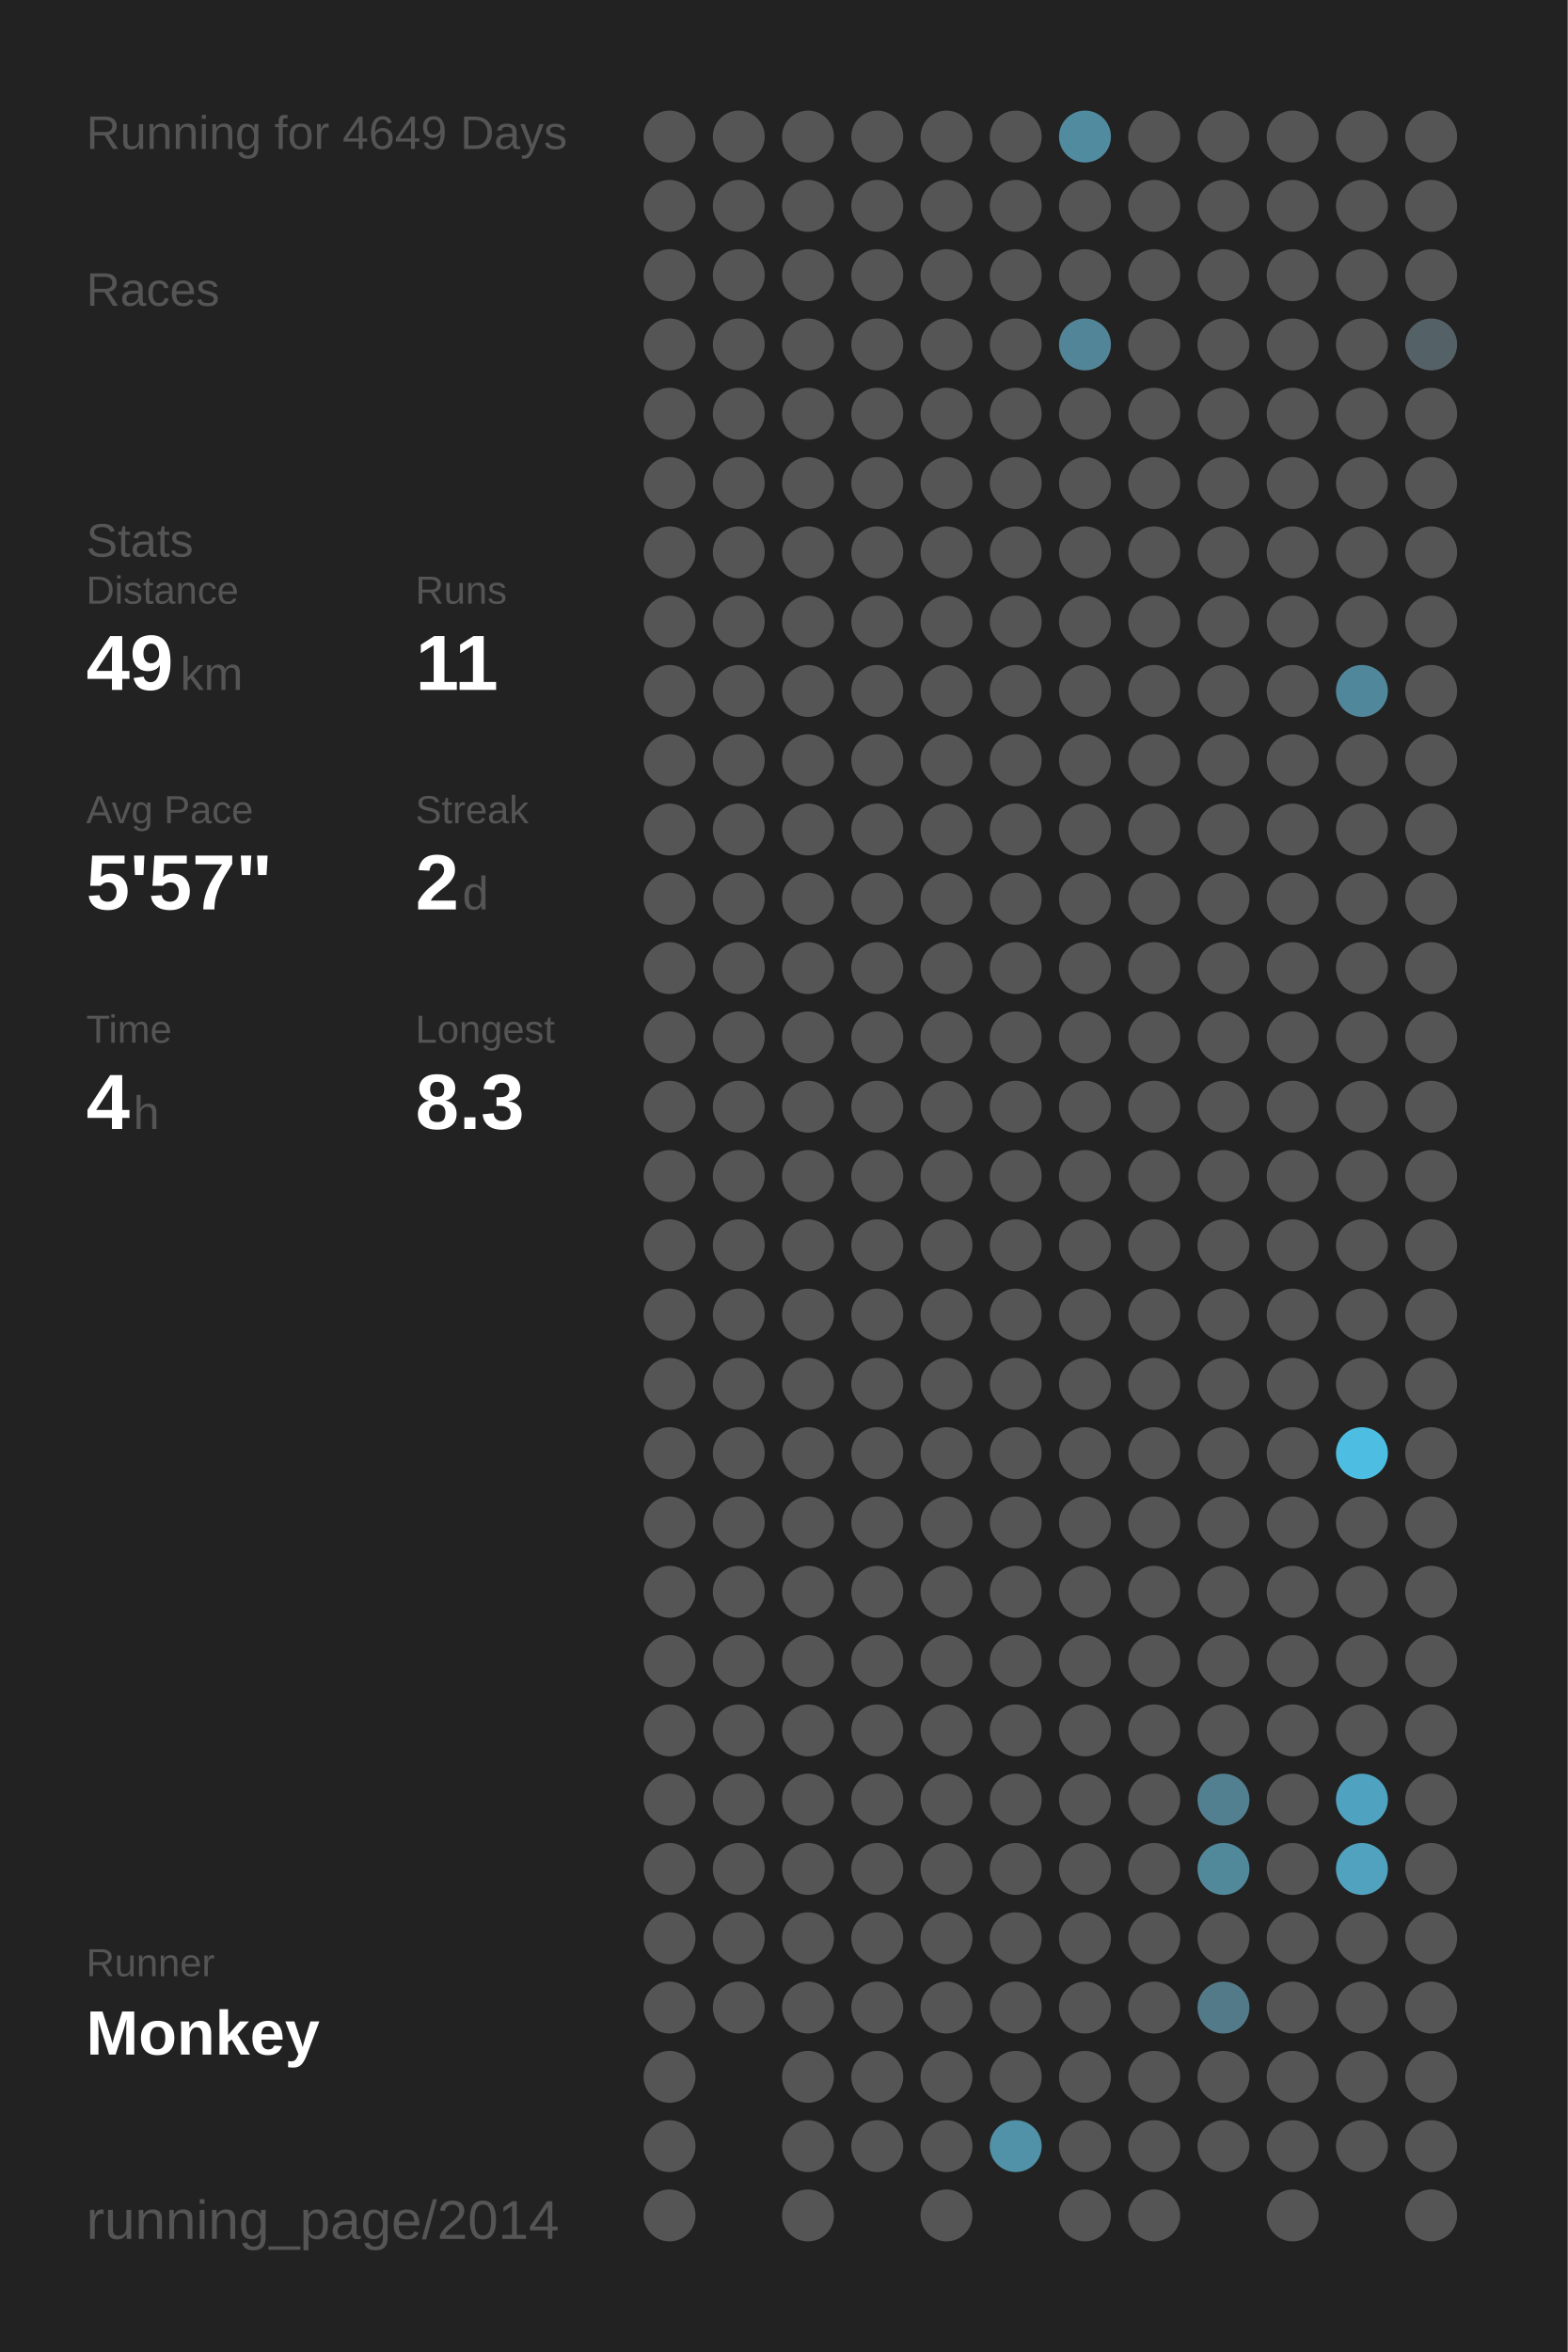
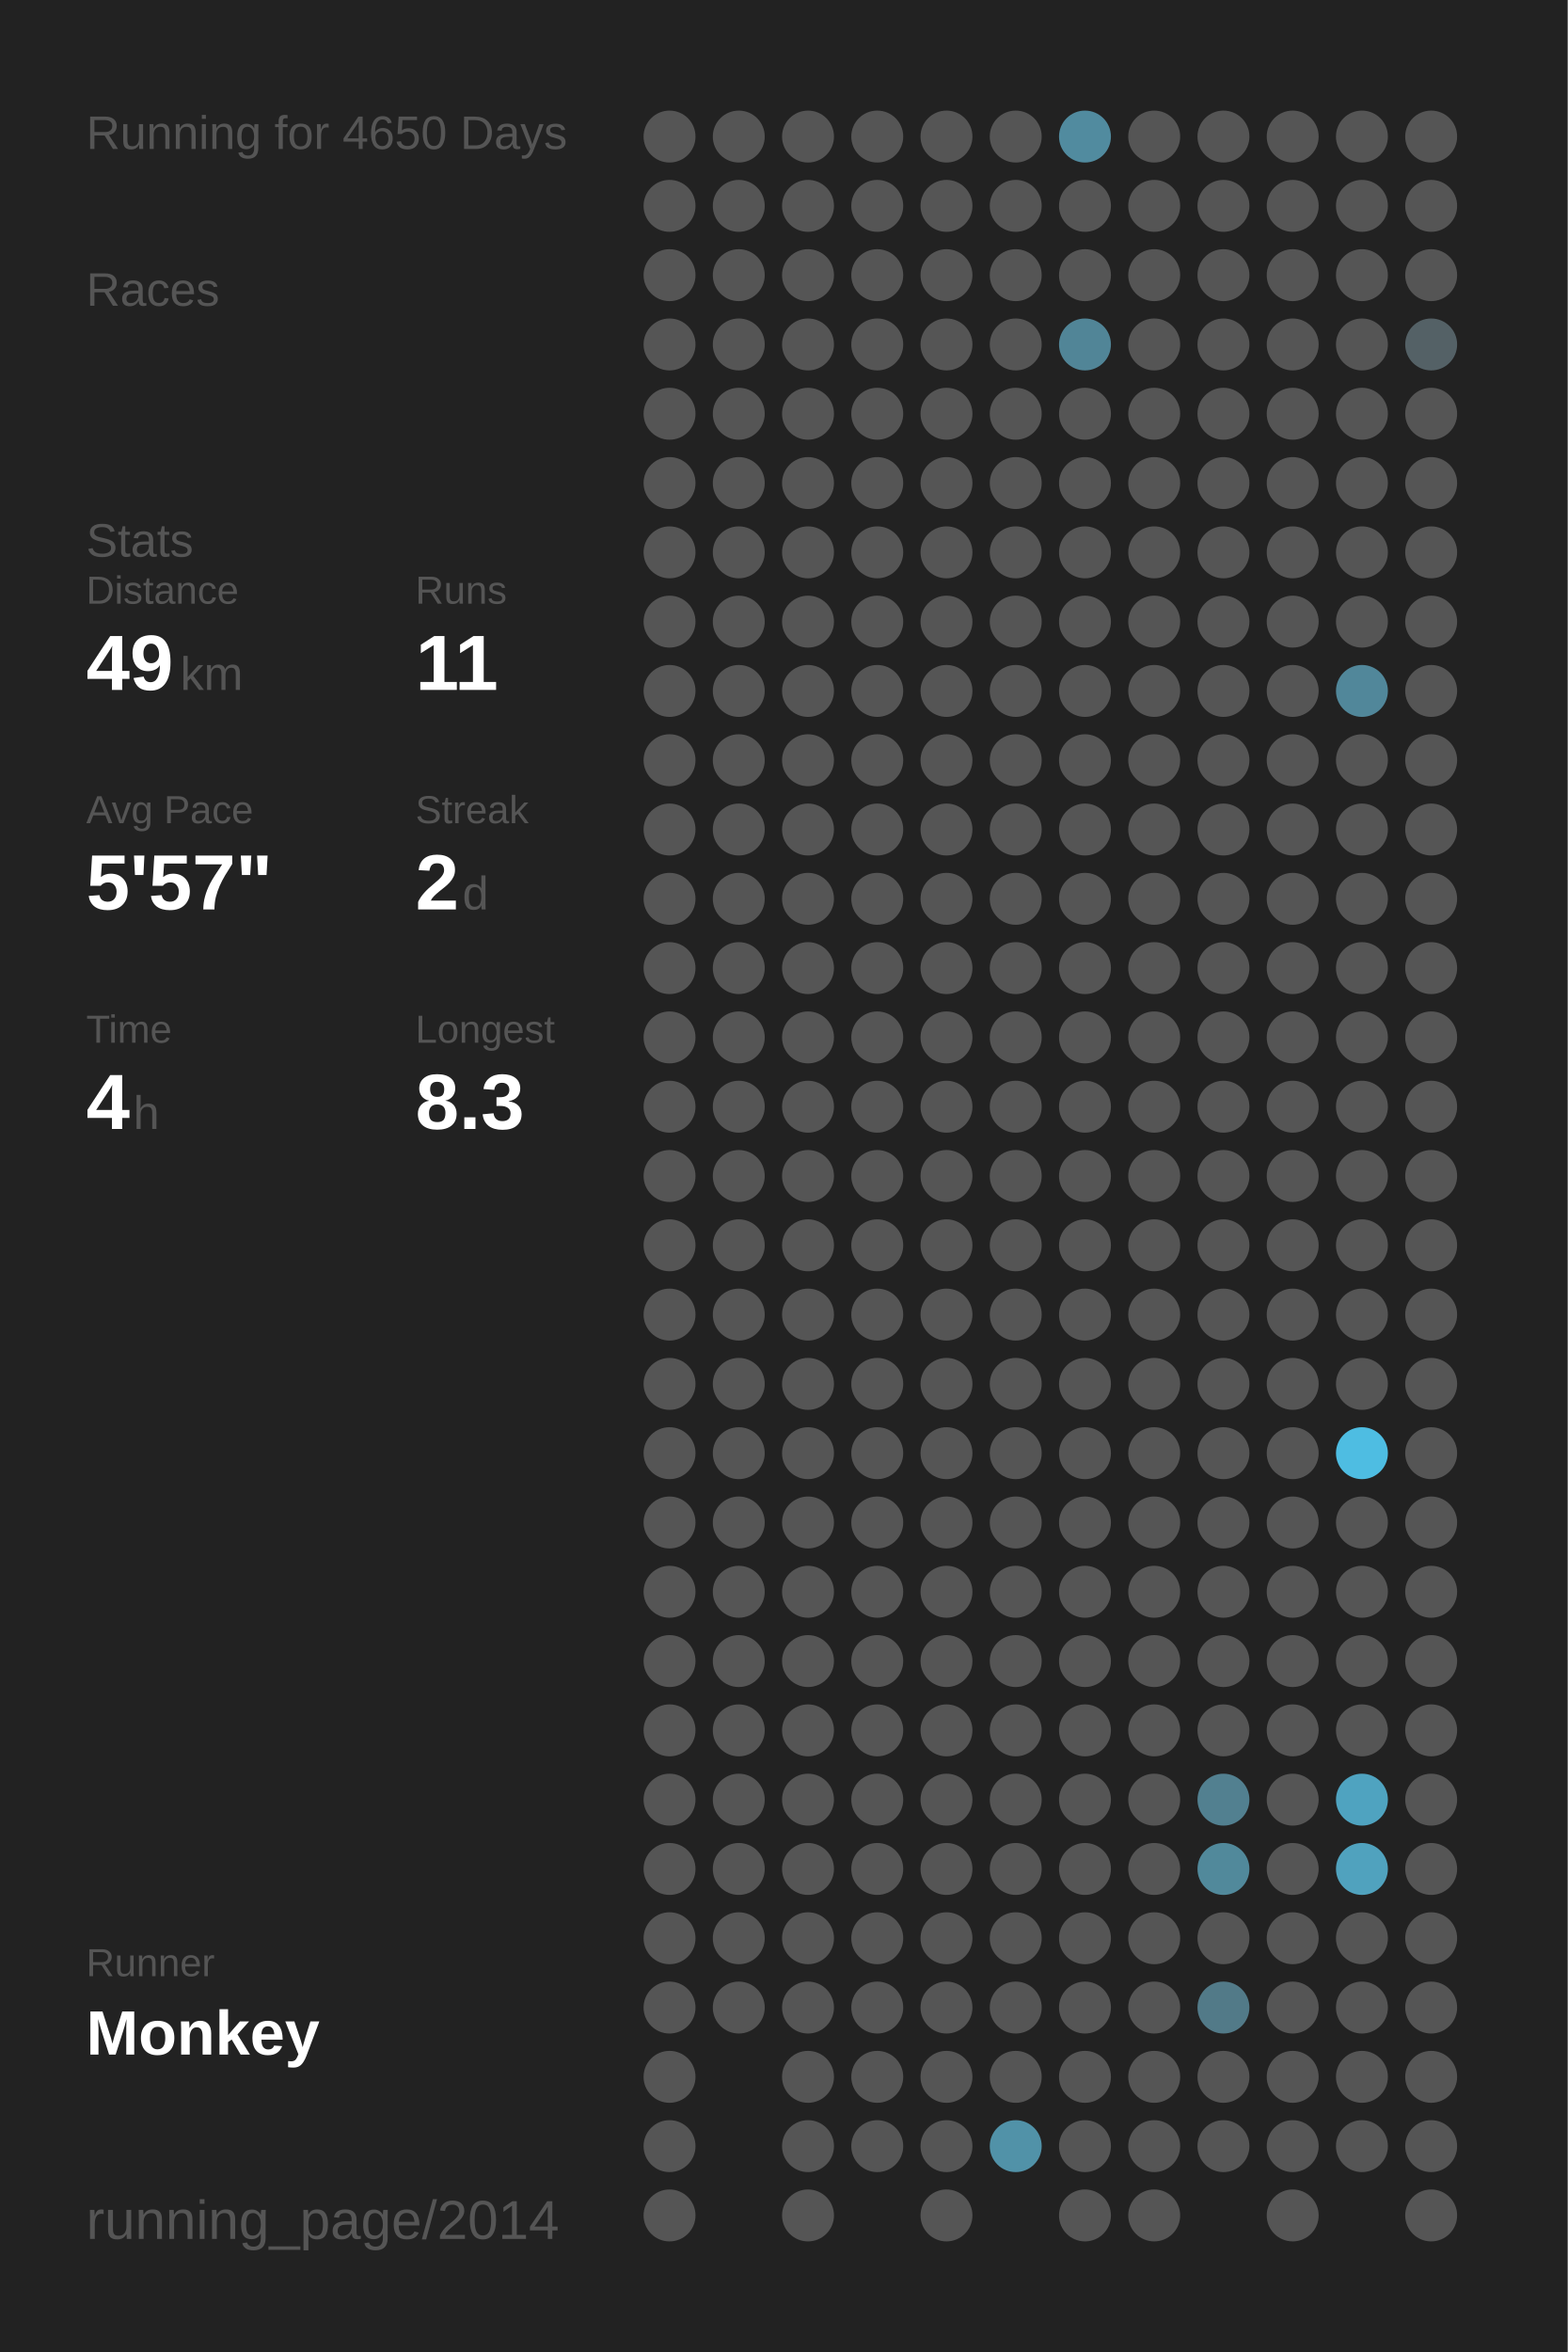
<svg xmlns="http://www.w3.org/2000/svg" baseProfile="full" height="300mm" version="1.1" viewBox="0,0,200,300" width="200mm">
  <defs />
  <rect fill="#222222" height="300" width="200" x="0" y="0" />
-   <text fill="#555555" style="font-size:6px; font-family:Arial;" x="11" y="19">Running for 4649 Days</text>
+   <text fill="#555555" style="font-size:6px; font-family:Arial;" x="11" y="19">Running for 4650 Days</text>
  <text fill="#555555" style="font-size:6px; font-family:Arial;" x="11" y="39">Races</text>
  <text fill="#555555" style="font-size:6px; font-family:Arial;" x="11" y="71">Stats</text>
  <text fill="#555555" style="font-size:5px; font-family:Arial;" x="11" y="77">Distance</text>
  <text fill="#FFFFFF" style="font-size:10px; font-family:Arial; font-weight:bold;" x="11" y="88">49</text>
  <text fill="#555555" style="font-size:6px; font-family:Arial;" x="23" y="88">km</text>
  <text fill="#555555" style="font-size:5px; font-family:Arial;" x="53" y="77">Runs</text>
  <text fill="#FFFFFF" style="font-size:10px; font-family:Arial; font-weight:bold;" x="53" y="88">11</text>
  <text fill="#555555" style="font-size:5px; font-family:Arial;" x="11" y="105">Avg Pace</text>
  <text fill="#FFFFFF" style="font-size:10px; font-family:Arial; font-weight:bold;" x="11" y="116">5'57"</text>
  <text fill="#555555" style="font-size:5px; font-family:Arial;" x="53" y="105">Streak</text>
  <text fill="#FFFFFF" style="font-size:10px; font-family:Arial; font-weight:bold;" x="53" y="116">2</text>
  <text fill="#555555" style="font-size:6px; font-family:Arial;" x="59" y="116">d</text>
  <text fill="#555555" style="font-size:5px; font-family:Arial;" x="11" y="133">Time</text>
  <text fill="#FFFFFF" style="font-size:10px; font-family:Arial; font-weight:bold;" x="11" y="144">4</text>
  <text fill="#555555" style="font-size:6px; font-family:Arial;" x="17" y="144">h</text>
  <text fill="#555555" style="font-size:5px; font-family:Arial;" x="53" y="133">Longest</text>
  <text fill="#FFFFFF" style="font-size:10px; font-family:Arial; font-weight:bold;" x="53" y="144">8.3</text>
  <text fill="#555555" style="font-size:5px; font-family:Arial;" x="11" y="252.065">Runner</text>
  <text fill="#FFFFFF" style="font-size:8px; font-family:Arial; font-weight:bold;" x="11" y="262.065">Monkey</text>
  <text fill="#555555" style="font-size:7px; font-family:Arial;" x="11" y="285.581">running_page/2014</text>
  <circle cx="85.417" cy="17.419" fill="#555555" r="3.312" />
  <circle cx="85.417" cy="26.258" fill="#555555" r="3.312" />
  <circle cx="85.417" cy="35.097" fill="#555555" r="3.312" />
  <circle cx="85.417" cy="43.935" fill="#555555" r="3.312" />
  <circle cx="85.417" cy="52.774" fill="#555555" r="3.312" />
  <circle cx="85.417" cy="61.613" fill="#555555" r="3.312" />
  <circle cx="85.417" cy="70.452" fill="#555555" r="3.312" />
  <circle cx="85.417" cy="79.29" fill="#555555" r="3.312" />
  <circle cx="85.417" cy="88.129" fill="#555555" r="3.312" />
  <circle cx="85.417" cy="96.968" fill="#555555" r="3.312" />
  <circle cx="85.417" cy="105.806" fill="#555555" r="3.312" />
  <circle cx="85.417" cy="114.645" fill="#555555" r="3.312" />
  <circle cx="85.417" cy="123.484" fill="#555555" r="3.312" />
  <circle cx="85.417" cy="132.323" fill="#555555" r="3.312" />
  <circle cx="85.417" cy="141.161" fill="#555555" r="3.312" />
  <circle cx="85.417" cy="150" fill="#555555" r="3.312" />
  <circle cx="85.417" cy="158.839" fill="#555555" r="3.312" />
  <circle cx="85.417" cy="167.677" fill="#555555" r="3.312" />
  <circle cx="85.417" cy="176.516" fill="#555555" r="3.312" />
  <circle cx="85.417" cy="185.355" fill="#555555" r="3.312" />
  <circle cx="85.417" cy="194.194" fill="#555555" r="3.312" />
  <circle cx="85.417" cy="203.032" fill="#555555" r="3.312" />
  <circle cx="85.417" cy="211.871" fill="#555555" r="3.312" />
  <circle cx="85.417" cy="220.71" fill="#555555" r="3.312" />
  <circle cx="85.417" cy="229.548" fill="#555555" r="3.312" />
  <circle cx="85.417" cy="238.387" fill="#555555" r="3.312" />
  <circle cx="85.417" cy="247.226" fill="#555555" r="3.312" />
  <circle cx="85.417" cy="256.065" fill="#555555" r="3.312" />
  <circle cx="85.417" cy="264.903" fill="#555555" r="3.312" />
  <circle cx="85.417" cy="273.742" fill="#555555" r="3.312" />
  <circle cx="85.417" cy="282.581" fill="#555555" r="3.312" />
  <circle cx="94.25" cy="17.419" fill="#555555" r="3.312" />
  <circle cx="94.25" cy="26.258" fill="#555555" r="3.312" />
  <circle cx="94.25" cy="35.097" fill="#555555" r="3.312" />
  <circle cx="94.25" cy="43.935" fill="#555555" r="3.312" />
  <circle cx="94.25" cy="52.774" fill="#555555" r="3.312" />
  <circle cx="94.25" cy="61.613" fill="#555555" r="3.312" />
  <circle cx="94.25" cy="70.452" fill="#555555" r="3.312" />
  <circle cx="94.25" cy="79.29" fill="#555555" r="3.312" />
  <circle cx="94.25" cy="88.129" fill="#555555" r="3.312" />
  <circle cx="94.25" cy="96.968" fill="#555555" r="3.312" />
  <circle cx="94.25" cy="105.806" fill="#555555" r="3.312" />
  <circle cx="94.25" cy="114.645" fill="#555555" r="3.312" />
  <circle cx="94.25" cy="123.484" fill="#555555" r="3.312" />
  <circle cx="94.25" cy="132.323" fill="#555555" r="3.312" />
  <circle cx="94.25" cy="141.161" fill="#555555" r="3.312" />
  <circle cx="94.25" cy="150" fill="#555555" r="3.312" />
  <circle cx="94.25" cy="158.839" fill="#555555" r="3.312" />
  <circle cx="94.25" cy="167.677" fill="#555555" r="3.312" />
  <circle cx="94.25" cy="176.516" fill="#555555" r="3.312" />
  <circle cx="94.25" cy="185.355" fill="#555555" r="3.312" />
  <circle cx="94.25" cy="194.194" fill="#555555" r="3.312" />
  <circle cx="94.25" cy="203.032" fill="#555555" r="3.312" />
  <circle cx="94.25" cy="211.871" fill="#555555" r="3.312" />
  <circle cx="94.25" cy="220.71" fill="#555555" r="3.312" />
  <circle cx="94.25" cy="229.548" fill="#555555" r="3.312" />
  <circle cx="94.25" cy="238.387" fill="#555555" r="3.312" />
  <circle cx="94.25" cy="247.226" fill="#555555" r="3.312" />
  <circle cx="94.25" cy="256.065" fill="#555555" r="3.312" />
  <circle cx="103.083" cy="17.419" fill="#555555" r="3.312" />
  <circle cx="103.083" cy="26.258" fill="#555555" r="3.312" />
  <circle cx="103.083" cy="35.097" fill="#555555" r="3.312" />
  <circle cx="103.083" cy="43.935" fill="#555555" r="3.312" />
  <circle cx="103.083" cy="52.774" fill="#555555" r="3.312" />
  <circle cx="103.083" cy="61.613" fill="#555555" r="3.312" />
  <circle cx="103.083" cy="70.452" fill="#555555" r="3.312" />
  <circle cx="103.083" cy="79.29" fill="#555555" r="3.312" />
  <circle cx="103.083" cy="88.129" fill="#555555" r="3.312" />
  <circle cx="103.083" cy="96.968" fill="#555555" r="3.312" />
  <circle cx="103.083" cy="105.806" fill="#555555" r="3.312" />
  <circle cx="103.083" cy="114.645" fill="#555555" r="3.312" />
  <circle cx="103.083" cy="123.484" fill="#555555" r="3.312" />
  <circle cx="103.083" cy="132.323" fill="#555555" r="3.312" />
  <circle cx="103.083" cy="141.161" fill="#555555" r="3.312" />
  <circle cx="103.083" cy="150" fill="#555555" r="3.312" />
  <circle cx="103.083" cy="158.839" fill="#555555" r="3.312" />
  <circle cx="103.083" cy="167.677" fill="#555555" r="3.312" />
  <circle cx="103.083" cy="176.516" fill="#555555" r="3.312" />
  <circle cx="103.083" cy="185.355" fill="#555555" r="3.312" />
  <circle cx="103.083" cy="194.194" fill="#555555" r="3.312" />
  <circle cx="103.083" cy="203.032" fill="#555555" r="3.312" />
  <circle cx="103.083" cy="211.871" fill="#555555" r="3.312" />
  <circle cx="103.083" cy="220.71" fill="#555555" r="3.312" />
  <circle cx="103.083" cy="229.548" fill="#555555" r="3.312" />
  <circle cx="103.083" cy="238.387" fill="#555555" r="3.312" />
  <circle cx="103.083" cy="247.226" fill="#555555" r="3.312" />
  <circle cx="103.083" cy="256.065" fill="#555555" r="3.312" />
  <circle cx="103.083" cy="264.903" fill="#555555" r="3.312" />
  <circle cx="103.083" cy="273.742" fill="#555555" r="3.312" />
  <circle cx="103.083" cy="282.581" fill="#555555" r="3.312" />
  <circle cx="111.917" cy="17.419" fill="#555555" r="3.312" />
  <circle cx="111.917" cy="26.258" fill="#555555" r="3.312" />
  <circle cx="111.917" cy="35.097" fill="#555555" r="3.312" />
  <circle cx="111.917" cy="43.935" fill="#555555" r="3.312" />
  <circle cx="111.917" cy="52.774" fill="#555555" r="3.312" />
  <circle cx="111.917" cy="61.613" fill="#555555" r="3.312" />
  <circle cx="111.917" cy="70.452" fill="#555555" r="3.312" />
  <circle cx="111.917" cy="79.29" fill="#555555" r="3.312" />
  <circle cx="111.917" cy="88.129" fill="#555555" r="3.312" />
  <circle cx="111.917" cy="96.968" fill="#555555" r="3.312" />
  <circle cx="111.917" cy="105.806" fill="#555555" r="3.312" />
  <circle cx="111.917" cy="114.645" fill="#555555" r="3.312" />
  <circle cx="111.917" cy="123.484" fill="#555555" r="3.312" />
  <circle cx="111.917" cy="132.323" fill="#555555" r="3.312" />
  <circle cx="111.917" cy="141.161" fill="#555555" r="3.312" />
  <circle cx="111.917" cy="150" fill="#555555" r="3.312" />
  <circle cx="111.917" cy="158.839" fill="#555555" r="3.312" />
  <circle cx="111.917" cy="167.677" fill="#555555" r="3.312" />
  <circle cx="111.917" cy="176.516" fill="#555555" r="3.312" />
  <circle cx="111.917" cy="185.355" fill="#555555" r="3.312" />
  <circle cx="111.917" cy="194.194" fill="#555555" r="3.312" />
  <circle cx="111.917" cy="203.032" fill="#555555" r="3.312" />
  <circle cx="111.917" cy="211.871" fill="#555555" r="3.312" />
  <circle cx="111.917" cy="220.71" fill="#555555" r="3.312" />
  <circle cx="111.917" cy="229.548" fill="#555555" r="3.312" />
  <circle cx="111.917" cy="238.387" fill="#555555" r="3.312" />
  <circle cx="111.917" cy="247.226" fill="#555555" r="3.312" />
  <circle cx="111.917" cy="256.065" fill="#555555" r="3.312" />
  <circle cx="111.917" cy="264.903" fill="#555555" r="3.312" />
  <circle cx="111.917" cy="273.742" fill="#555555" r="3.312" />
  <circle cx="120.75" cy="17.419" fill="#555555" r="3.312" />
  <circle cx="120.75" cy="26.258" fill="#555555" r="3.312" />
  <circle cx="120.75" cy="35.097" fill="#555555" r="3.312" />
  <circle cx="120.75" cy="43.935" fill="#555555" r="3.312" />
  <circle cx="120.75" cy="52.774" fill="#555555" r="3.312" />
  <circle cx="120.75" cy="61.613" fill="#555555" r="3.312" />
  <circle cx="120.75" cy="70.452" fill="#555555" r="3.312" />
  <circle cx="120.75" cy="79.29" fill="#555555" r="3.312" />
  <circle cx="120.75" cy="88.129" fill="#555555" r="3.312" />
  <circle cx="120.75" cy="96.968" fill="#555555" r="3.312" />
  <circle cx="120.75" cy="105.806" fill="#555555" r="3.312" />
  <circle cx="120.75" cy="114.645" fill="#555555" r="3.312" />
  <circle cx="120.75" cy="123.484" fill="#555555" r="3.312" />
  <circle cx="120.75" cy="132.323" fill="#555555" r="3.312" />
  <circle cx="120.75" cy="141.161" fill="#555555" r="3.312" />
  <circle cx="120.75" cy="150" fill="#555555" r="3.312" />
  <circle cx="120.75" cy="158.839" fill="#555555" r="3.312" />
  <circle cx="120.75" cy="167.677" fill="#555555" r="3.312" />
  <circle cx="120.75" cy="176.516" fill="#555555" r="3.312" />
  <circle cx="120.75" cy="185.355" fill="#555555" r="3.312" />
  <circle cx="120.75" cy="194.194" fill="#555555" r="3.312" />
  <circle cx="120.75" cy="203.032" fill="#555555" r="3.312" />
  <circle cx="120.75" cy="211.871" fill="#555555" r="3.312" />
  <circle cx="120.75" cy="220.71" fill="#555555" r="3.312" />
  <circle cx="120.75" cy="229.548" fill="#555555" r="3.312" />
  <circle cx="120.75" cy="238.387" fill="#555555" r="3.312" />
  <circle cx="120.75" cy="247.226" fill="#555555" r="3.312" />
  <circle cx="120.75" cy="256.065" fill="#555555" r="3.312" />
  <circle cx="120.75" cy="264.903" fill="#555555" r="3.312" />
  <circle cx="120.75" cy="273.742" fill="#555555" r="3.312" />
  <circle cx="120.75" cy="282.581" fill="#555555" r="3.312" />
  <circle cx="129.583" cy="17.419" fill="#555555" r="3.312" />
  <circle cx="129.583" cy="26.258" fill="#555555" r="3.312" />
  <circle cx="129.583" cy="35.097" fill="#555555" r="3.312" />
  <circle cx="129.583" cy="43.935" fill="#555555" r="3.312" />
  <circle cx="129.583" cy="52.774" fill="#555555" r="3.312" />
  <circle cx="129.583" cy="61.613" fill="#555555" r="3.312" />
  <circle cx="129.583" cy="70.452" fill="#555555" r="3.312" />
  <circle cx="129.583" cy="79.29" fill="#555555" r="3.312" />
  <circle cx="129.583" cy="88.129" fill="#555555" r="3.312" />
  <circle cx="129.583" cy="96.968" fill="#555555" r="3.312" />
  <circle cx="129.583" cy="105.806" fill="#555555" r="3.312" />
  <circle cx="129.583" cy="114.645" fill="#555555" r="3.312" />
  <circle cx="129.583" cy="123.484" fill="#555555" r="3.312" />
  <circle cx="129.583" cy="132.323" fill="#555555" r="3.312" />
  <circle cx="129.583" cy="141.161" fill="#555555" r="3.312" />
  <circle cx="129.583" cy="150" fill="#555555" r="3.312" />
  <circle cx="129.583" cy="158.839" fill="#555555" r="3.312" />
  <circle cx="129.583" cy="167.677" fill="#555555" r="3.312" />
  <circle cx="129.583" cy="176.516" fill="#555555" r="3.312" />
  <circle cx="129.583" cy="185.355" fill="#555555" r="3.312" />
  <circle cx="129.583" cy="194.194" fill="#555555" r="3.312" />
  <circle cx="129.583" cy="203.032" fill="#555555" r="3.312" />
  <circle cx="129.583" cy="211.871" fill="#555555" r="3.312" />
  <circle cx="129.583" cy="220.71" fill="#555555" r="3.312" />
  <circle cx="129.583" cy="229.548" fill="#555555" r="3.312" />
  <circle cx="129.583" cy="238.387" fill="#555555" r="3.312" />
  <circle cx="129.583" cy="247.226" fill="#555555" r="3.312" />
  <circle cx="129.583" cy="256.065" fill="#555555" r="3.312" />
  <circle cx="129.583" cy="264.903" fill="#555555" r="3.312" />
  <circle cx="129.583" cy="273.742" fill="#5192a8" r="3.312" />
  <circle cx="138.417" cy="17.419" fill="#518b9f" r="3.312" />
  <circle cx="138.417" cy="26.258" fill="#555555" r="3.312" />
  <circle cx="138.417" cy="35.097" fill="#555555" r="3.312" />
  <circle cx="138.417" cy="43.935" fill="#518597" r="3.312" />
  <circle cx="138.417" cy="52.774" fill="#555555" r="3.312" />
  <circle cx="138.417" cy="61.613" fill="#555555" r="3.312" />
  <circle cx="138.417" cy="70.452" fill="#555555" r="3.312" />
  <circle cx="138.417" cy="79.29" fill="#555555" r="3.312" />
  <circle cx="138.417" cy="88.129" fill="#555555" r="3.312" />
  <circle cx="138.417" cy="96.968" fill="#555555" r="3.312" />
  <circle cx="138.417" cy="105.806" fill="#555555" r="3.312" />
  <circle cx="138.417" cy="114.645" fill="#555555" r="3.312" />
  <circle cx="138.417" cy="123.484" fill="#555555" r="3.312" />
  <circle cx="138.417" cy="132.323" fill="#555555" r="3.312" />
  <circle cx="138.417" cy="141.161" fill="#555555" r="3.312" />
  <circle cx="138.417" cy="150" fill="#555555" r="3.312" />
  <circle cx="138.417" cy="158.839" fill="#555555" r="3.312" />
  <circle cx="138.417" cy="167.677" fill="#555555" r="3.312" />
  <circle cx="138.417" cy="176.516" fill="#555555" r="3.312" />
  <circle cx="138.417" cy="185.355" fill="#555555" r="3.312" />
  <circle cx="138.417" cy="194.194" fill="#555555" r="3.312" />
  <circle cx="138.417" cy="203.032" fill="#555555" r="3.312" />
  <circle cx="138.417" cy="211.871" fill="#555555" r="3.312" />
  <circle cx="138.417" cy="220.71" fill="#555555" r="3.312" />
  <circle cx="138.417" cy="229.548" fill="#555555" r="3.312" />
  <circle cx="138.417" cy="238.387" fill="#555555" r="3.312" />
  <circle cx="138.417" cy="247.226" fill="#555555" r="3.312" />
  <circle cx="138.417" cy="256.065" fill="#555555" r="3.312" />
  <circle cx="138.417" cy="264.903" fill="#555555" r="3.312" />
  <circle cx="138.417" cy="273.742" fill="#555555" r="3.312" />
  <circle cx="138.417" cy="282.581" fill="#555555" r="3.312" />
  <circle cx="147.25" cy="17.419" fill="#555555" r="3.312" />
  <circle cx="147.25" cy="26.258" fill="#555555" r="3.312" />
  <circle cx="147.25" cy="35.097" fill="#555555" r="3.312" />
  <circle cx="147.25" cy="43.935" fill="#555555" r="3.312" />
  <circle cx="147.25" cy="52.774" fill="#555555" r="3.312" />
  <circle cx="147.25" cy="61.613" fill="#555555" r="3.312" />
  <circle cx="147.25" cy="70.452" fill="#555555" r="3.312" />
  <circle cx="147.25" cy="79.29" fill="#555555" r="3.312" />
  <circle cx="147.25" cy="88.129" fill="#555555" r="3.312" />
  <circle cx="147.25" cy="96.968" fill="#555555" r="3.312" />
  <circle cx="147.25" cy="105.806" fill="#555555" r="3.312" />
  <circle cx="147.25" cy="114.645" fill="#555555" r="3.312" />
  <circle cx="147.25" cy="123.484" fill="#555555" r="3.312" />
  <circle cx="147.25" cy="132.323" fill="#555555" r="3.312" />
  <circle cx="147.25" cy="141.161" fill="#555555" r="3.312" />
  <circle cx="147.25" cy="150" fill="#555555" r="3.312" />
  <circle cx="147.25" cy="158.839" fill="#555555" r="3.312" />
  <circle cx="147.25" cy="167.677" fill="#555555" r="3.312" />
  <circle cx="147.25" cy="176.516" fill="#555555" r="3.312" />
  <circle cx="147.25" cy="185.355" fill="#555555" r="3.312" />
  <circle cx="147.25" cy="194.194" fill="#555555" r="3.312" />
  <circle cx="147.25" cy="203.032" fill="#555555" r="3.312" />
  <circle cx="147.25" cy="211.871" fill="#555555" r="3.312" />
  <circle cx="147.25" cy="220.71" fill="#555555" r="3.312" />
  <circle cx="147.25" cy="229.548" fill="#555555" r="3.312" />
  <circle cx="147.25" cy="238.387" fill="#555555" r="3.312" />
  <circle cx="147.25" cy="247.226" fill="#555555" r="3.312" />
  <circle cx="147.25" cy="256.065" fill="#555555" r="3.312" />
  <circle cx="147.25" cy="264.903" fill="#555555" r="3.312" />
  <circle cx="147.25" cy="273.742" fill="#555555" r="3.312" />
  <circle cx="147.25" cy="282.581" fill="#555555" r="3.312" />
  <circle cx="156.083" cy="17.419" fill="#555555" r="3.312" />
  <circle cx="156.083" cy="26.258" fill="#555555" r="3.312" />
  <circle cx="156.083" cy="35.097" fill="#555555" r="3.312" />
  <circle cx="156.083" cy="43.935" fill="#555555" r="3.312" />
  <circle cx="156.083" cy="52.774" fill="#555555" r="3.312" />
  <circle cx="156.083" cy="61.613" fill="#555555" r="3.312" />
  <circle cx="156.083" cy="70.452" fill="#555555" r="3.312" />
  <circle cx="156.083" cy="79.29" fill="#555555" r="3.312" />
  <circle cx="156.083" cy="88.129" fill="#555555" r="3.312" />
  <circle cx="156.083" cy="96.968" fill="#555555" r="3.312" />
  <circle cx="156.083" cy="105.806" fill="#555555" r="3.312" />
  <circle cx="156.083" cy="114.645" fill="#555555" r="3.312" />
  <circle cx="156.083" cy="123.484" fill="#555555" r="3.312" />
  <circle cx="156.083" cy="132.323" fill="#555555" r="3.312" />
  <circle cx="156.083" cy="141.161" fill="#555555" r="3.312" />
  <circle cx="156.083" cy="150" fill="#555555" r="3.312" />
  <circle cx="156.083" cy="158.839" fill="#555555" r="3.312" />
  <circle cx="156.083" cy="167.677" fill="#555555" r="3.312" />
  <circle cx="156.083" cy="176.516" fill="#555555" r="3.312" />
  <circle cx="156.083" cy="185.355" fill="#555555" r="3.312" />
  <circle cx="156.083" cy="194.194" fill="#555555" r="3.312" />
  <circle cx="156.083" cy="203.032" fill="#555555" r="3.312" />
  <circle cx="156.083" cy="211.871" fill="#555555" r="3.312" />
  <circle cx="156.083" cy="220.71" fill="#555555" r="3.312" />
  <circle cx="156.083" cy="229.548" fill="#528090" r="3.312" />
  <circle cx="156.083" cy="238.387" fill="#51899b" r="3.312" />
  <circle cx="156.083" cy="247.226" fill="#555555" r="3.312" />
  <circle cx="156.083" cy="256.065" fill="#527a88" r="3.312" />
  <circle cx="156.083" cy="264.903" fill="#555555" r="3.312" />
  <circle cx="156.083" cy="273.742" fill="#555555" r="3.312" />
  <circle cx="164.917" cy="17.419" fill="#555555" r="3.312" />
  <circle cx="164.917" cy="26.258" fill="#555555" r="3.312" />
  <circle cx="164.917" cy="35.097" fill="#555555" r="3.312" />
  <circle cx="164.917" cy="43.935" fill="#555555" r="3.312" />
  <circle cx="164.917" cy="52.774" fill="#555555" r="3.312" />
  <circle cx="164.917" cy="61.613" fill="#555555" r="3.312" />
  <circle cx="164.917" cy="70.452" fill="#555555" r="3.312" />
  <circle cx="164.917" cy="79.29" fill="#555555" r="3.312" />
  <circle cx="164.917" cy="88.129" fill="#555555" r="3.312" />
  <circle cx="164.917" cy="96.968" fill="#555555" r="3.312" />
  <circle cx="164.917" cy="105.806" fill="#555555" r="3.312" />
  <circle cx="164.917" cy="114.645" fill="#555555" r="3.312" />
  <circle cx="164.917" cy="123.484" fill="#555555" r="3.312" />
  <circle cx="164.917" cy="132.323" fill="#555555" r="3.312" />
  <circle cx="164.917" cy="141.161" fill="#555555" r="3.312" />
  <circle cx="164.917" cy="150" fill="#555555" r="3.312" />
  <circle cx="164.917" cy="158.839" fill="#555555" r="3.312" />
  <circle cx="164.917" cy="167.677" fill="#555555" r="3.312" />
  <circle cx="164.917" cy="176.516" fill="#555555" r="3.312" />
  <circle cx="164.917" cy="185.355" fill="#555555" r="3.312" />
  <circle cx="164.917" cy="194.194" fill="#555555" r="3.312" />
  <circle cx="164.917" cy="203.032" fill="#555555" r="3.312" />
  <circle cx="164.917" cy="211.871" fill="#555555" r="3.312" />
  <circle cx="164.917" cy="220.71" fill="#555555" r="3.312" />
  <circle cx="164.917" cy="229.548" fill="#555555" r="3.312" />
  <circle cx="164.917" cy="238.387" fill="#555555" r="3.312" />
  <circle cx="164.917" cy="247.226" fill="#555555" r="3.312" />
  <circle cx="164.917" cy="256.065" fill="#555555" r="3.312" />
  <circle cx="164.917" cy="264.903" fill="#555555" r="3.312" />
  <circle cx="164.917" cy="273.742" fill="#555555" r="3.312" />
  <circle cx="164.917" cy="282.581" fill="#555555" r="3.312" />
  <circle cx="173.75" cy="17.419" fill="#555555" r="3.312" />
  <circle cx="173.75" cy="26.258" fill="#555555" r="3.312" />
  <circle cx="173.75" cy="35.097" fill="#555555" r="3.312" />
  <circle cx="173.75" cy="43.935" fill="#555555" r="3.312" />
  <circle cx="173.75" cy="52.774" fill="#555555" r="3.312" />
  <circle cx="173.75" cy="61.613" fill="#555555" r="3.312" />
  <circle cx="173.75" cy="70.452" fill="#555555" r="3.312" />
  <circle cx="173.75" cy="79.29" fill="#555555" r="3.312" />
  <circle cx="173.75" cy="88.129" fill="#51879a" r="3.312" />
  <circle cx="173.75" cy="96.968" fill="#555555" r="3.312" />
  <circle cx="173.75" cy="105.806" fill="#555555" r="3.312" />
  <circle cx="173.75" cy="114.645" fill="#555555" r="3.312" />
  <circle cx="173.75" cy="123.484" fill="#555555" r="3.312" />
  <circle cx="173.75" cy="132.323" fill="#555555" r="3.312" />
  <circle cx="173.75" cy="141.161" fill="#555555" r="3.312" />
  <circle cx="173.75" cy="150" fill="#555555" r="3.312" />
  <circle cx="173.75" cy="158.839" fill="#555555" r="3.312" />
  <circle cx="173.75" cy="167.677" fill="#555555" r="3.312" />
  <circle cx="173.75" cy="176.516" fill="#555555" r="3.312" />
  <circle cx="173.75" cy="185.355" fill="#4ebde2" r="3.312" />
  <circle cx="173.75" cy="194.194" fill="#555555" r="3.312" />
  <circle cx="173.75" cy="203.032" fill="#555555" r="3.312" />
  <circle cx="173.75" cy="211.871" fill="#555555" r="3.312" />
  <circle cx="173.75" cy="220.71" fill="#555555" r="3.312" />
  <circle cx="173.75" cy="229.548" fill="#4fa3c0" r="3.312" />
  <circle cx="173.75" cy="238.387" fill="#50a2be" r="3.312" />
  <circle cx="173.75" cy="247.226" fill="#555555" r="3.312" />
  <circle cx="173.75" cy="256.065" fill="#555555" r="3.312" />
  <circle cx="173.75" cy="264.903" fill="#555555" r="3.312" />
  <circle cx="173.75" cy="273.742" fill="#555555" r="3.312" />
  <circle cx="182.583" cy="17.419" fill="#555555" r="3.312" />
  <circle cx="182.583" cy="26.258" fill="#555555" r="3.312" />
  <circle cx="182.583" cy="35.097" fill="#555555" r="3.312" />
  <circle cx="182.583" cy="43.935" fill="#546166" r="3.312" />
  <circle cx="182.583" cy="52.774" fill="#555555" r="3.312" />
  <circle cx="182.583" cy="61.613" fill="#555555" r="3.312" />
  <circle cx="182.583" cy="70.452" fill="#555555" r="3.312" />
  <circle cx="182.583" cy="79.29" fill="#555555" r="3.312" />
  <circle cx="182.583" cy="88.129" fill="#555555" r="3.312" />
  <circle cx="182.583" cy="96.968" fill="#555555" r="3.312" />
  <circle cx="182.583" cy="105.806" fill="#555555" r="3.312" />
  <circle cx="182.583" cy="114.645" fill="#555555" r="3.312" />
  <circle cx="182.583" cy="123.484" fill="#555555" r="3.312" />
  <circle cx="182.583" cy="132.323" fill="#555555" r="3.312" />
  <circle cx="182.583" cy="141.161" fill="#555555" r="3.312" />
  <circle cx="182.583" cy="150" fill="#555555" r="3.312" />
  <circle cx="182.583" cy="158.839" fill="#555555" r="3.312" />
  <circle cx="182.583" cy="167.677" fill="#555555" r="3.312" />
  <circle cx="182.583" cy="176.516" fill="#555555" r="3.312" />
  <circle cx="182.583" cy="185.355" fill="#555555" r="3.312" />
  <circle cx="182.583" cy="194.194" fill="#555555" r="3.312" />
  <circle cx="182.583" cy="203.032" fill="#555555" r="3.312" />
  <circle cx="182.583" cy="211.871" fill="#555555" r="3.312" />
  <circle cx="182.583" cy="220.71" fill="#555555" r="3.312" />
  <circle cx="182.583" cy="229.548" fill="#555555" r="3.312" />
  <circle cx="182.583" cy="238.387" fill="#555555" r="3.312" />
  <circle cx="182.583" cy="247.226" fill="#555555" r="3.312" />
  <circle cx="182.583" cy="256.065" fill="#555555" r="3.312" />
  <circle cx="182.583" cy="264.903" fill="#555555" r="3.312" />
  <circle cx="182.583" cy="273.742" fill="#555555" r="3.312" />
  <circle cx="182.583" cy="282.581" fill="#555555" r="3.312" />
</svg>
